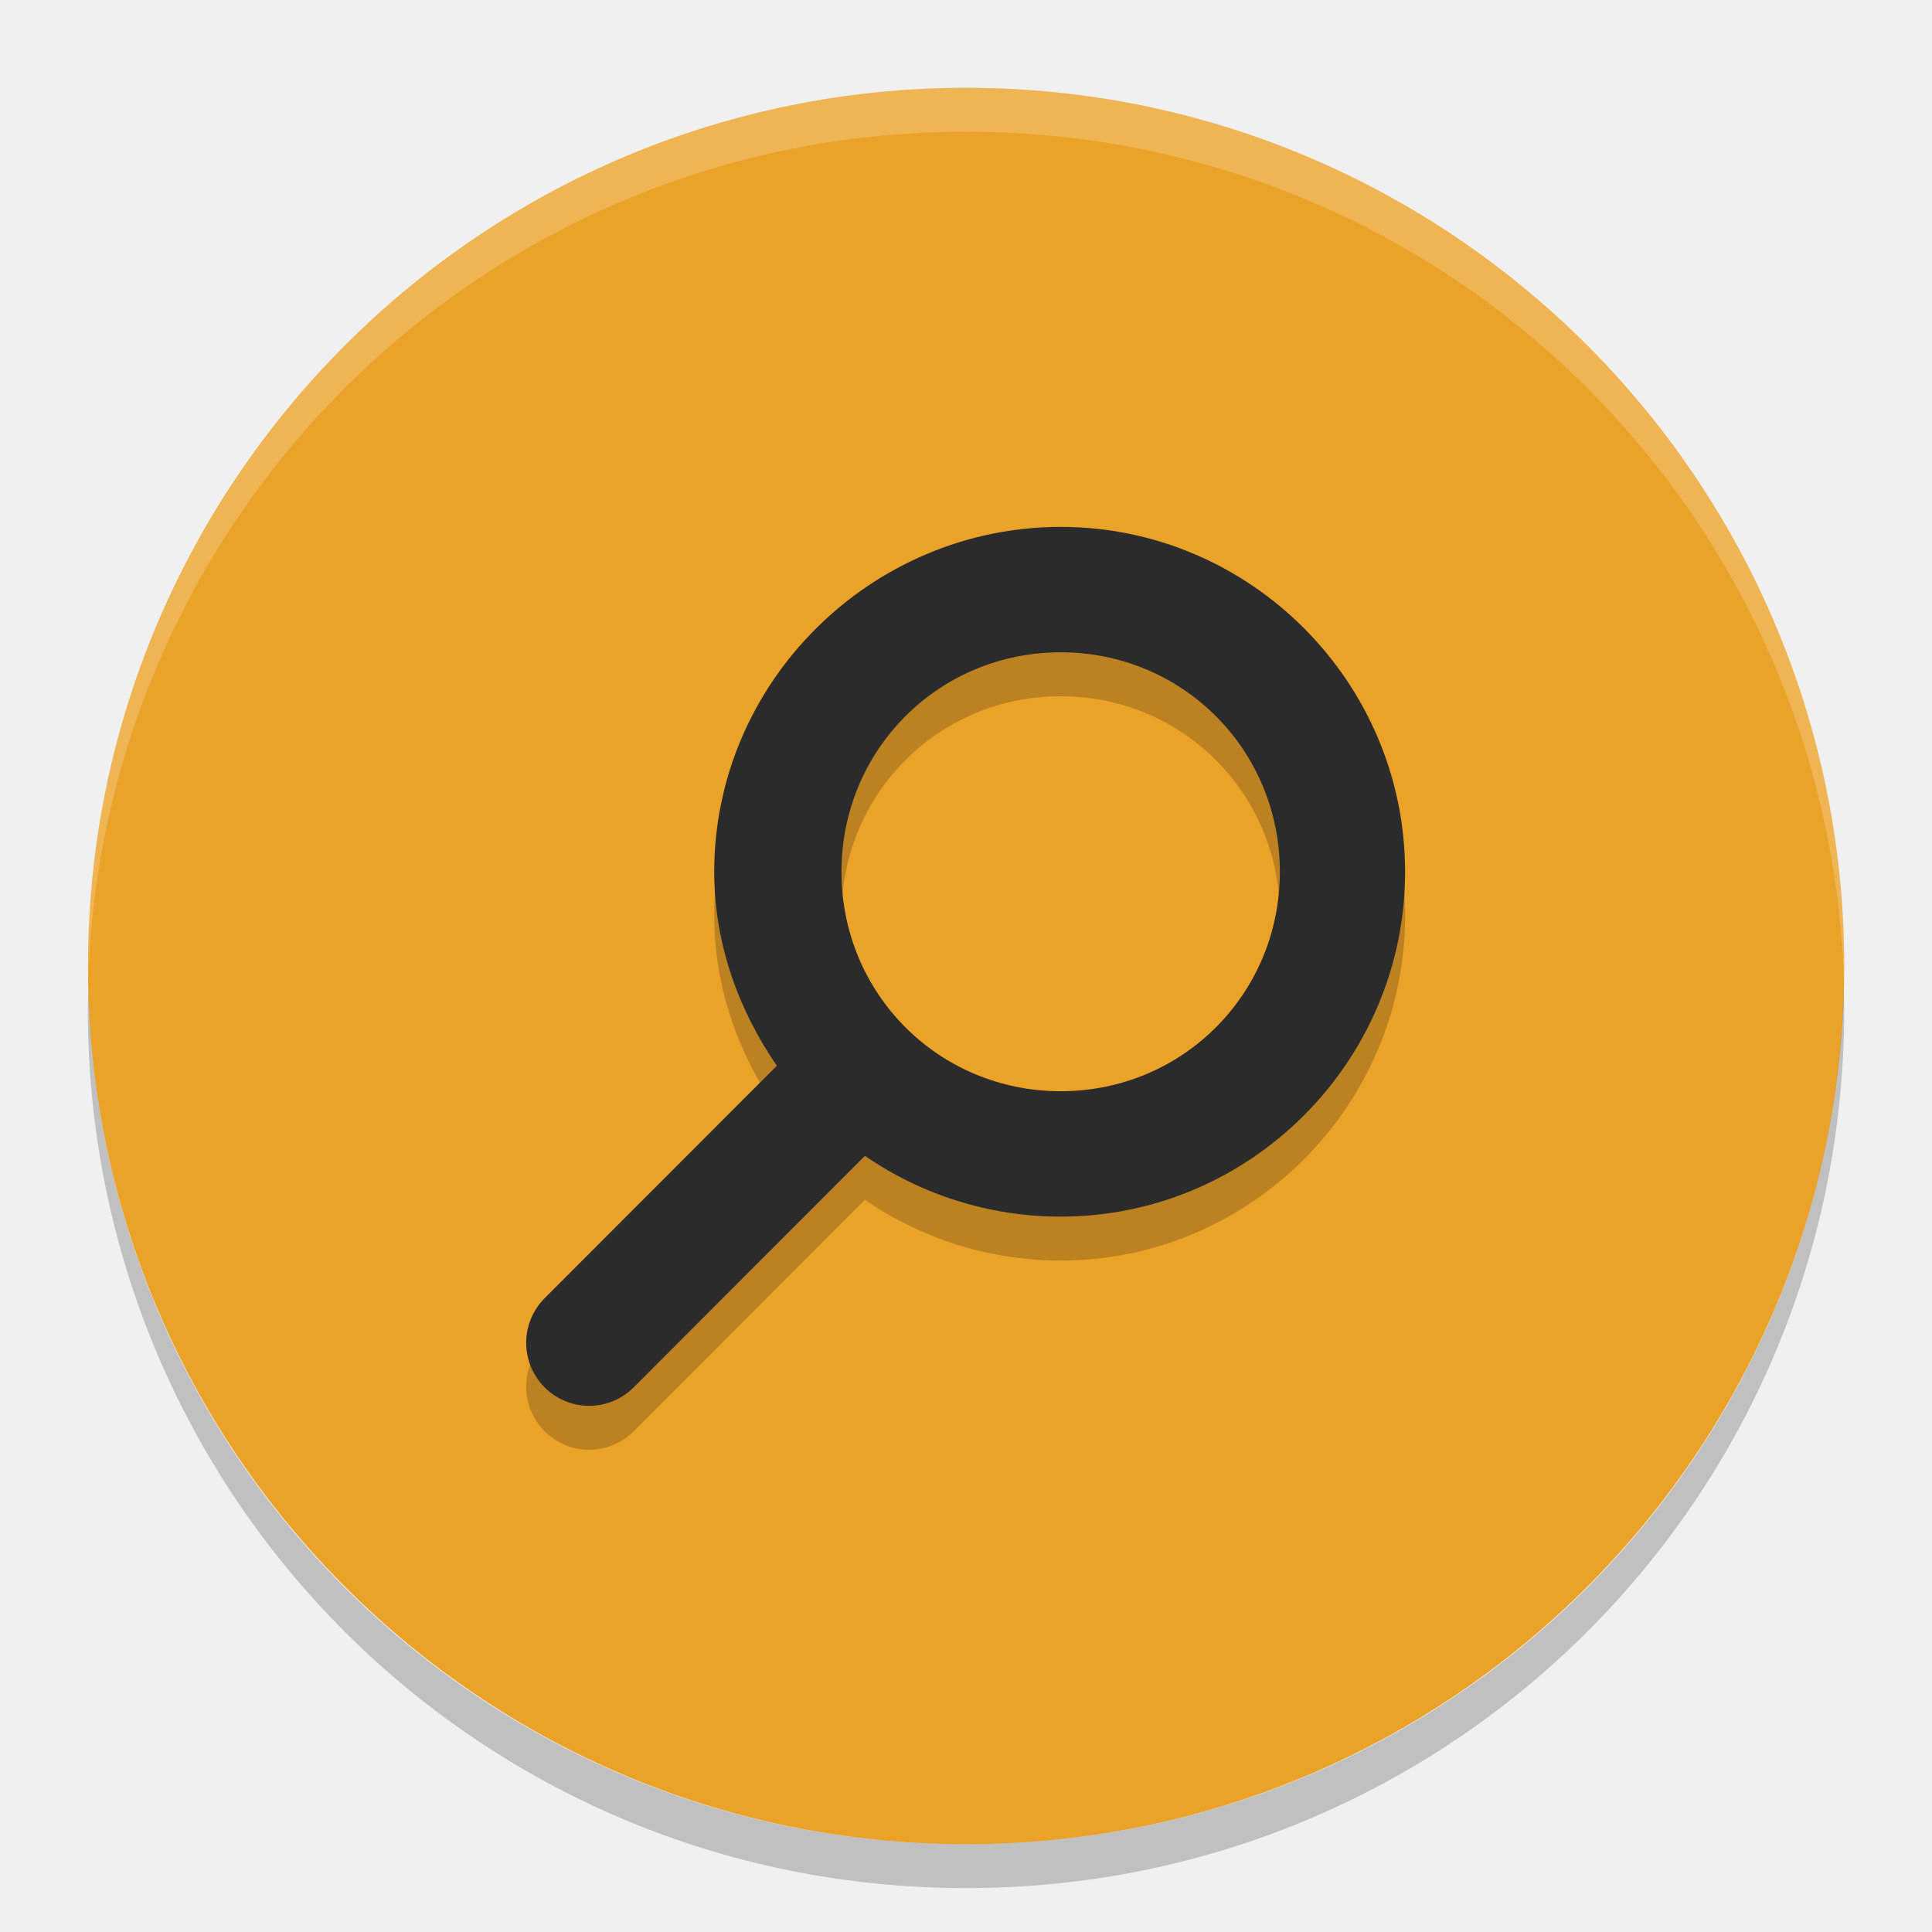
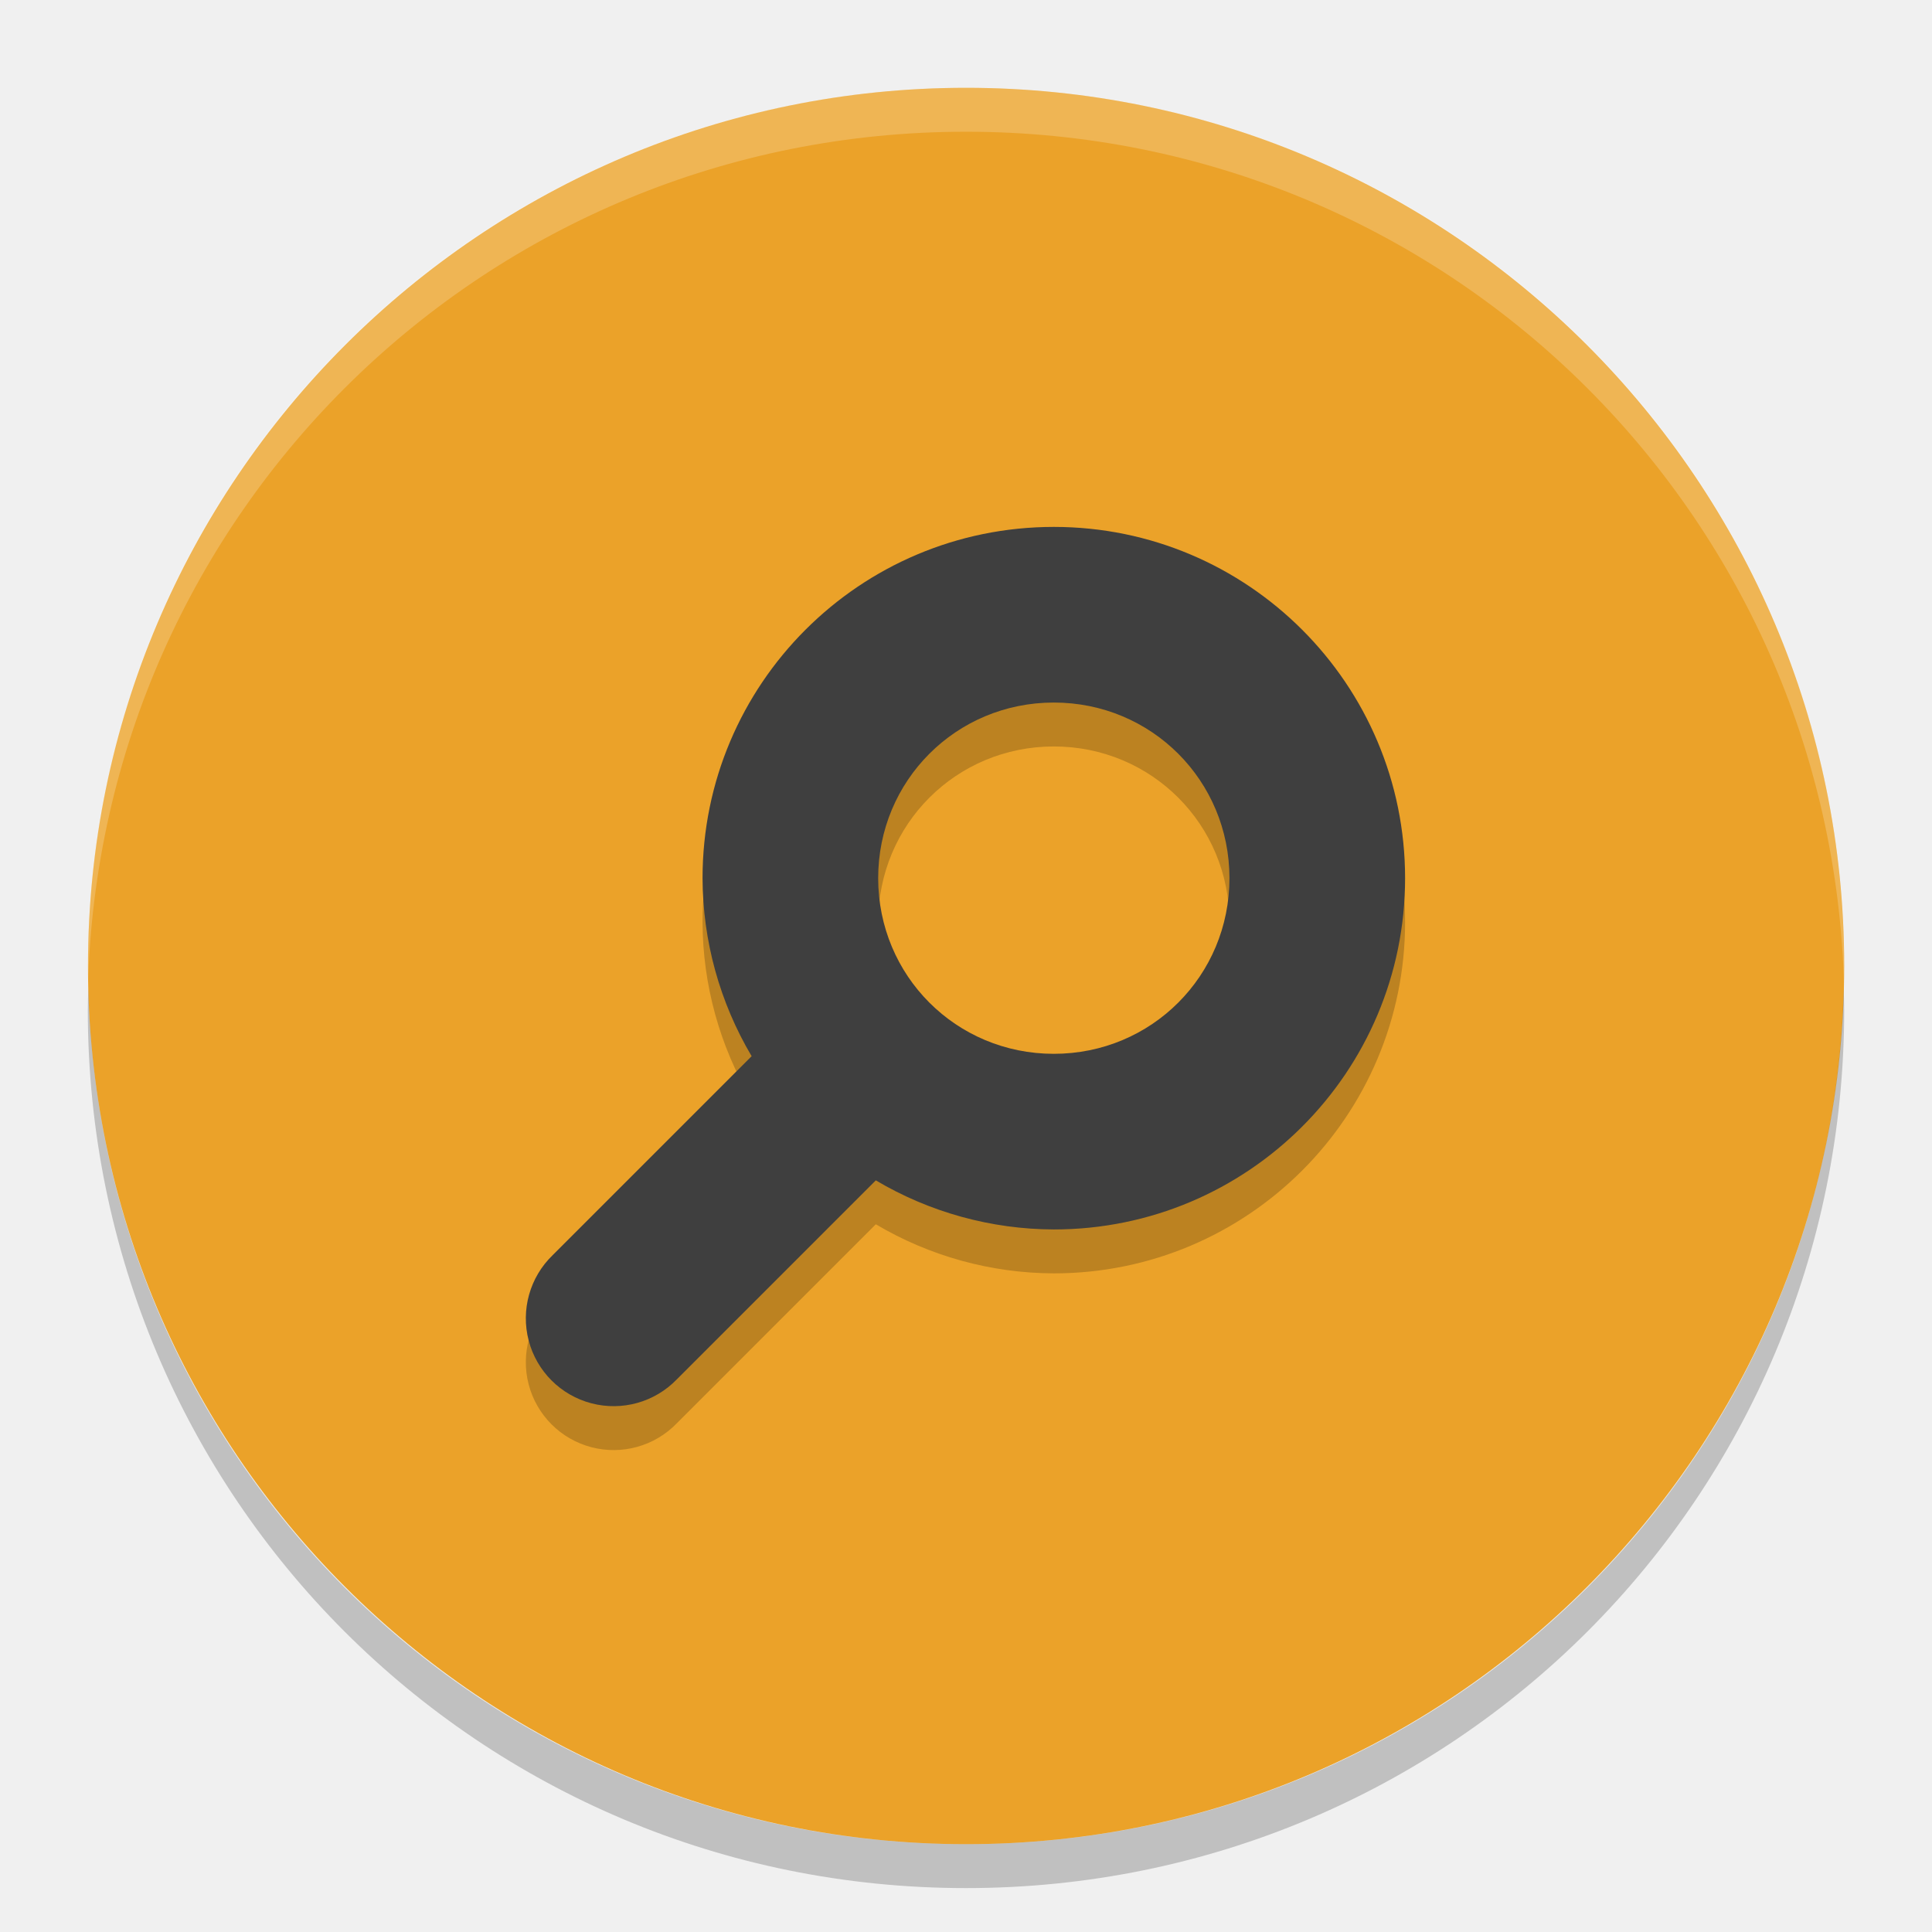
<svg xmlns="http://www.w3.org/2000/svg" width="22" height="22" version="1">
-   <rect fill="#eba229" width="20" height="19.998" x="-21" y="-21" rx="10" ry="9.999" transform="matrix(0,-1,-1,0,0,0)" />
-   <path stroke-width="1.555" opacity=".2" d="m12.078 6.5c-2.16 0-3.945 1.767-3.945 3.927 0 0.821 0.278 1.576 0.713 2.209l-2.63 2.633a0.717 0.718 0 1 0 1.003 1.026l2.63-2.633c0.633 0.436 1.407 0.692 2.229 0.692 2.16 0 3.922-1.767 3.922-3.927-0.001-2.16-1.762-3.927-3.922-3.927zm0 1.428c1.389 0 2.496 1.11 2.496 2.499s-1.107 2.499-2.496 2.499-2.496-1.11-2.496-2.499 1.107-2.499 2.496-2.499z" />
-   <path fill="#2b2b2b" stroke-width="1.555" d="m12.078 6c-2.16 0-3.945 1.767-3.945 3.927 0 0.821 0.278 1.576 0.713 2.209l-2.63 2.633a0.717 0.718 0 1 0 1.003 1.026l2.63-2.633c0.633 0.436 1.407 0.692 2.229 0.692 2.16 0 3.922-1.767 3.922-3.927-0.001-2.16-1.762-3.927-3.922-3.927zm0 1.428c1.389 0 2.496 1.11 2.496 2.499s-1.107 2.499-2.496 2.499-2.496-1.11-2.496-2.499 1.107-2.499 2.496-2.499z" />
-   <path fill="#fff" opacity=".2" d="m11 1c-5.54 0-9.999 4.46-9.999 10 0 0.084-0.002 0.167 0 0.25 0.132-5.423 4.543-9.75 9.999-9.75s9.867 4.327 9.999 9.75c0.002-0.083 0-0.166 0-0.25 0-5.54-4.459-10-9.999-10z" />
-   <path opacity=".2" d="m1.006 11.25c-0.002 0.084-0.006 0.166-0.006 0.25 0 5.54 4.46 10 10 10s10-4.46 10-10c0-0.084-0.004-0.167-0.006-0.25-0.132 5.423-4.538 9.75-9.994 9.75s-9.862-4.327-9.994-9.75z" />
+   <rect style="fill:#eba229" width="20" height="19.998" x="-21" y="-21" rx="10" ry="9.999" transform="matrix(0,-1,-1,0,0,0)" />
+   <path d="m 12,6.5 a 4,4 0 0 0 -4,4 4,4 0 0 0 0.559,2.027 l -2.266,2.266 a 1,1 0 1 0 1.414,1.414 L 9.973,13.941 A 4,4 0 0 0 12,14.5 a 4,4 0 0 0 4,-4 4,4 0 0 0 -4,-4 z m 0,2 c 1.113,0 2,0.889 2,2 0,1.111 -0.887,2 -2,2 -1.113,0 -2,-0.889 -2,-2 0,-1.111 0.887,-2 2,-2 z" style="opacity:0.2" />
+   <path style="fill:#3f3f3f" d="m 12,6 a 4,4 0 0 0 -4,4 4,4 0 0 0 0.559,2.027 l -2.266,2.266 a 1,1 0 1 0 1.414,1.414 L 9.973,13.441 A 4,4 0 0 0 12,14 4,4 0 0 0 16,10 4,4 0 0 0 12,6 Z m 0,2 c 1.113,0 2,0.889 2,2 0,1.111 -0.887,2 -2,2 -1.113,0 -2,-0.889 -2,-2 0,-1.111 0.887,-2 2,-2 z" />
+   <path style="opacity:0.2;fill:#ffffff" d="M 11,1 C 5.46,1 1.001,5.46 1.001,11 c 0,0.084 -0.002,0.167 0,0.25 C 1.133,5.827 5.545,1.5 11,1.5 c 5.455,0 9.867,4.327 9.999,9.75 0.002,-0.083 0,-0.166 0,-0.25 C 20.999,5.46 16.54,1 11,1 Z" />
+   <path style="opacity:0.2" d="M 1.006,11.25 C 1.004,11.334 1,11.416 1,11.5 c 0,5.54 4.46,10 10,10 5.54,0 10,-4.46 10,-10 0,-0.084 -0.004,-0.167 -0.006,-0.25 C 20.862,16.673 16.456,21 11,21 5.544,21 1.138,16.673 1.006,11.25 Z" />
</svg>
